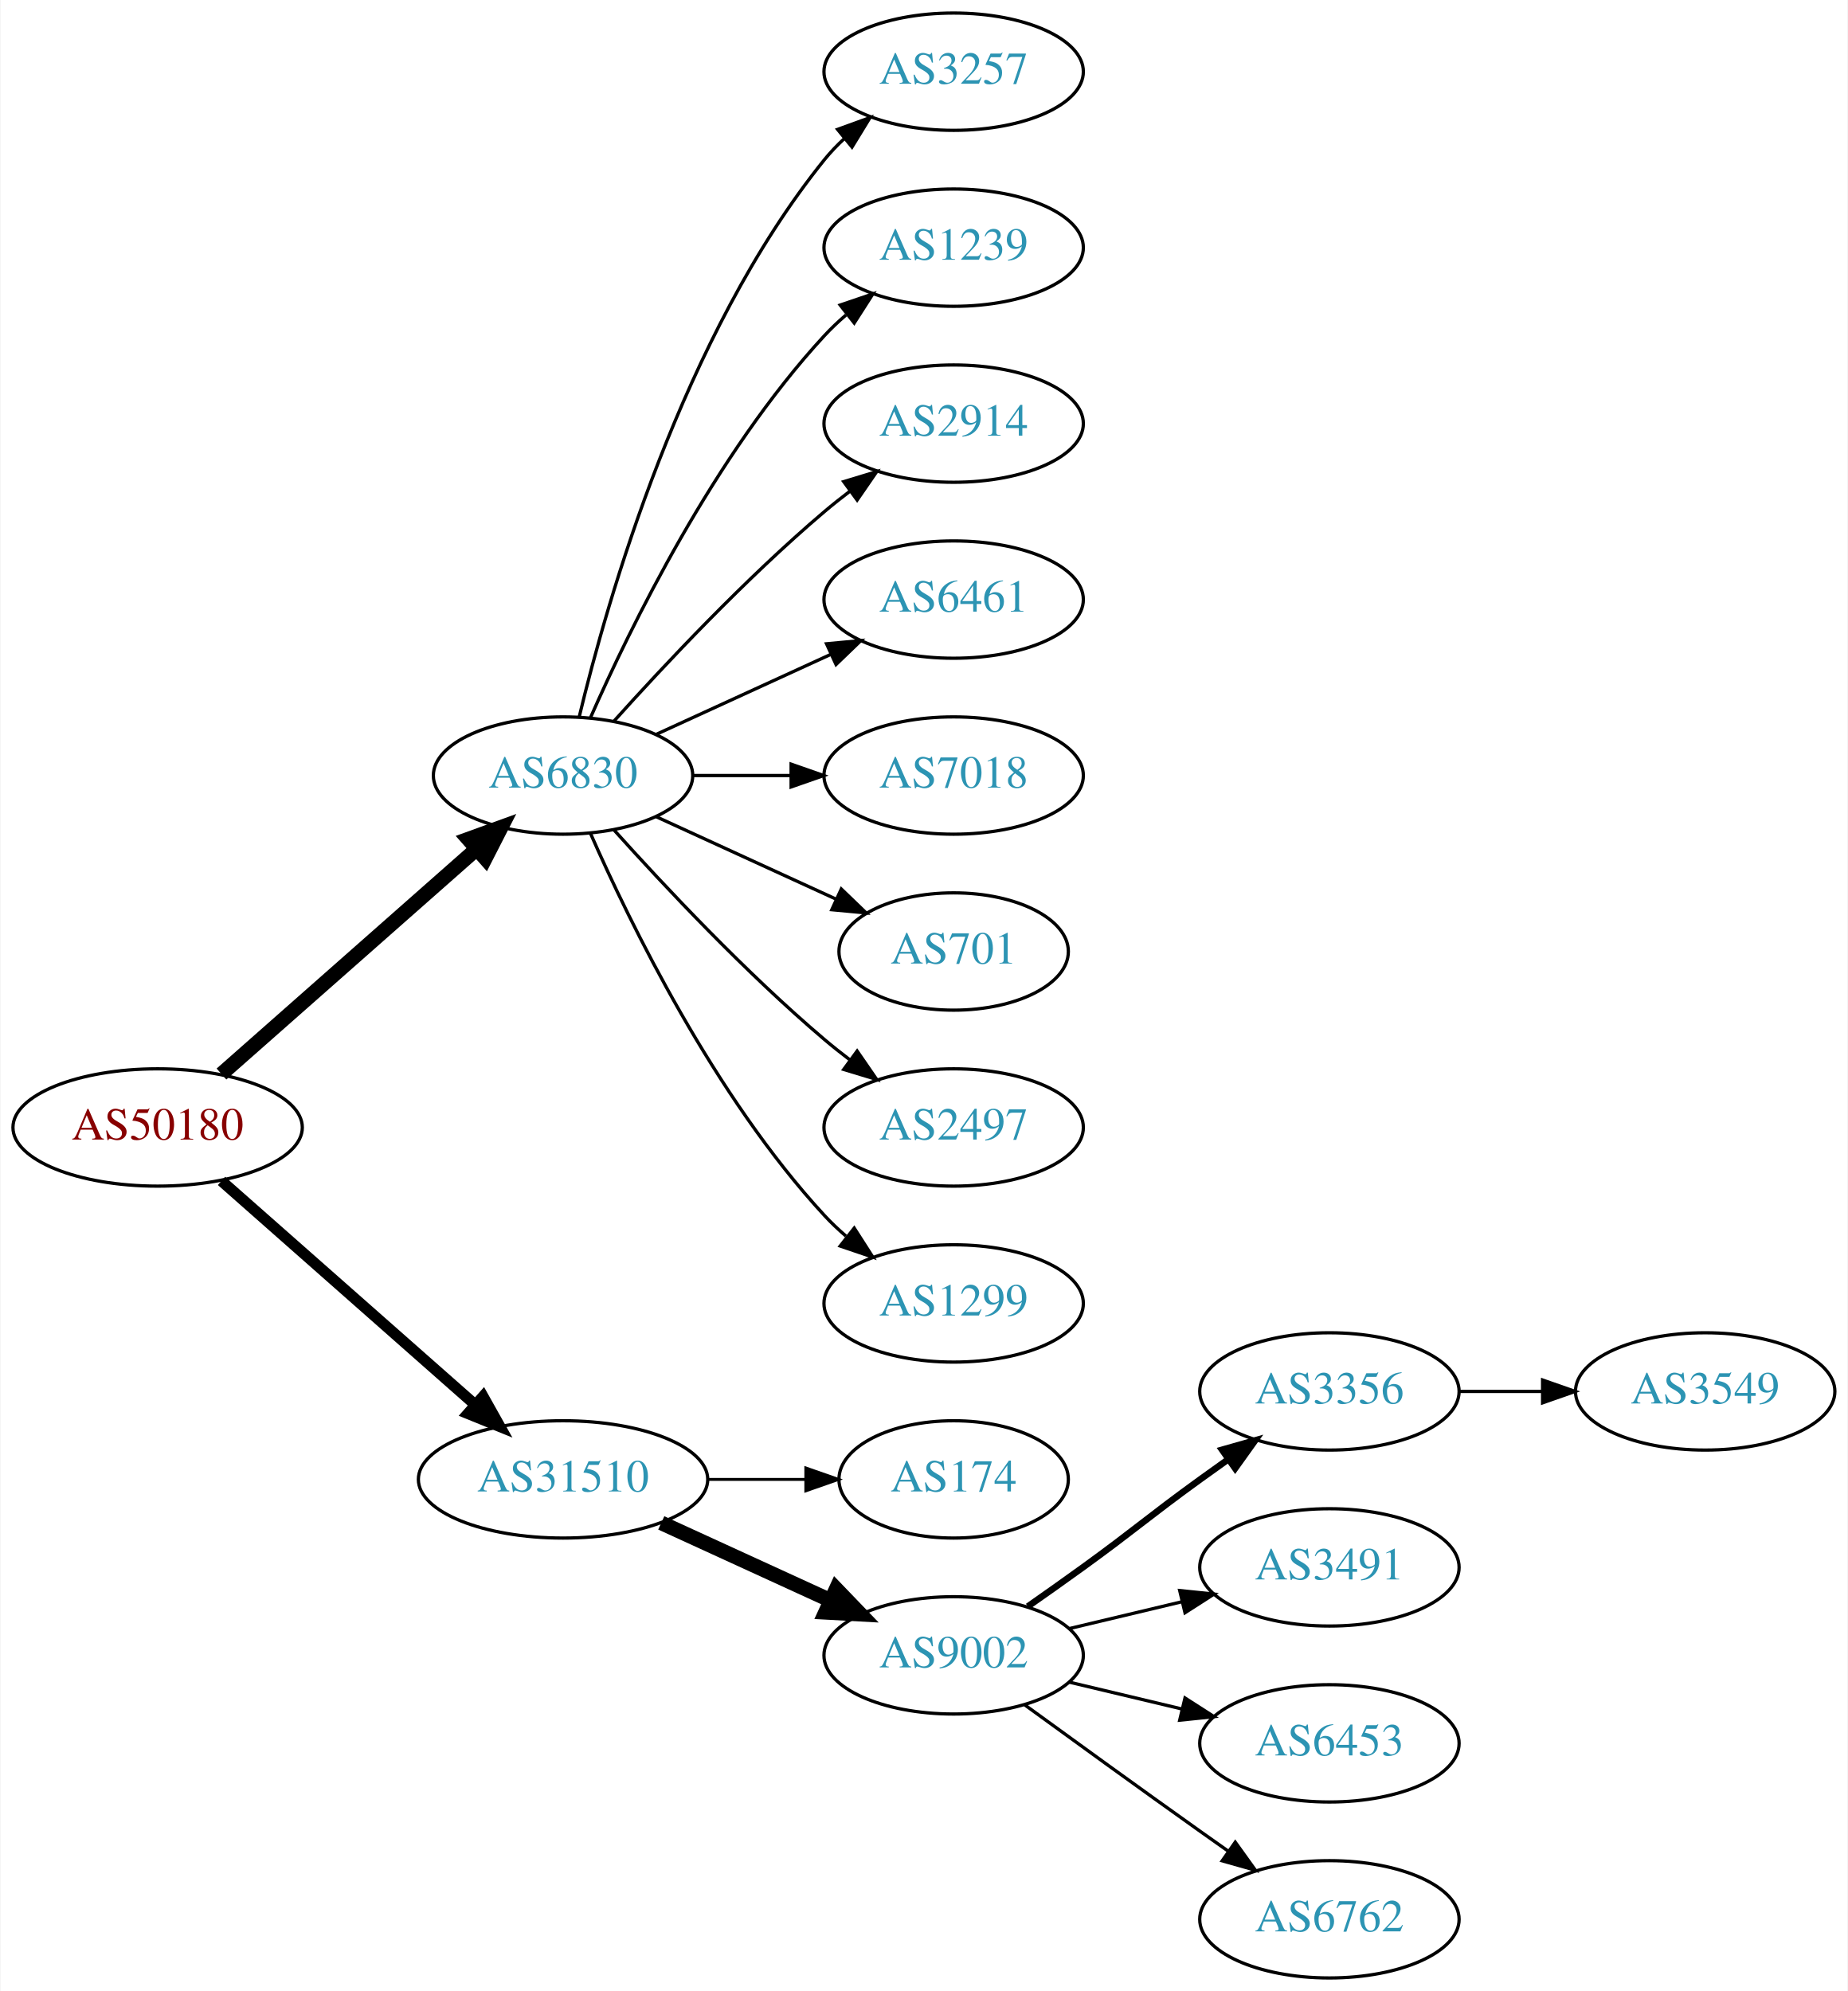
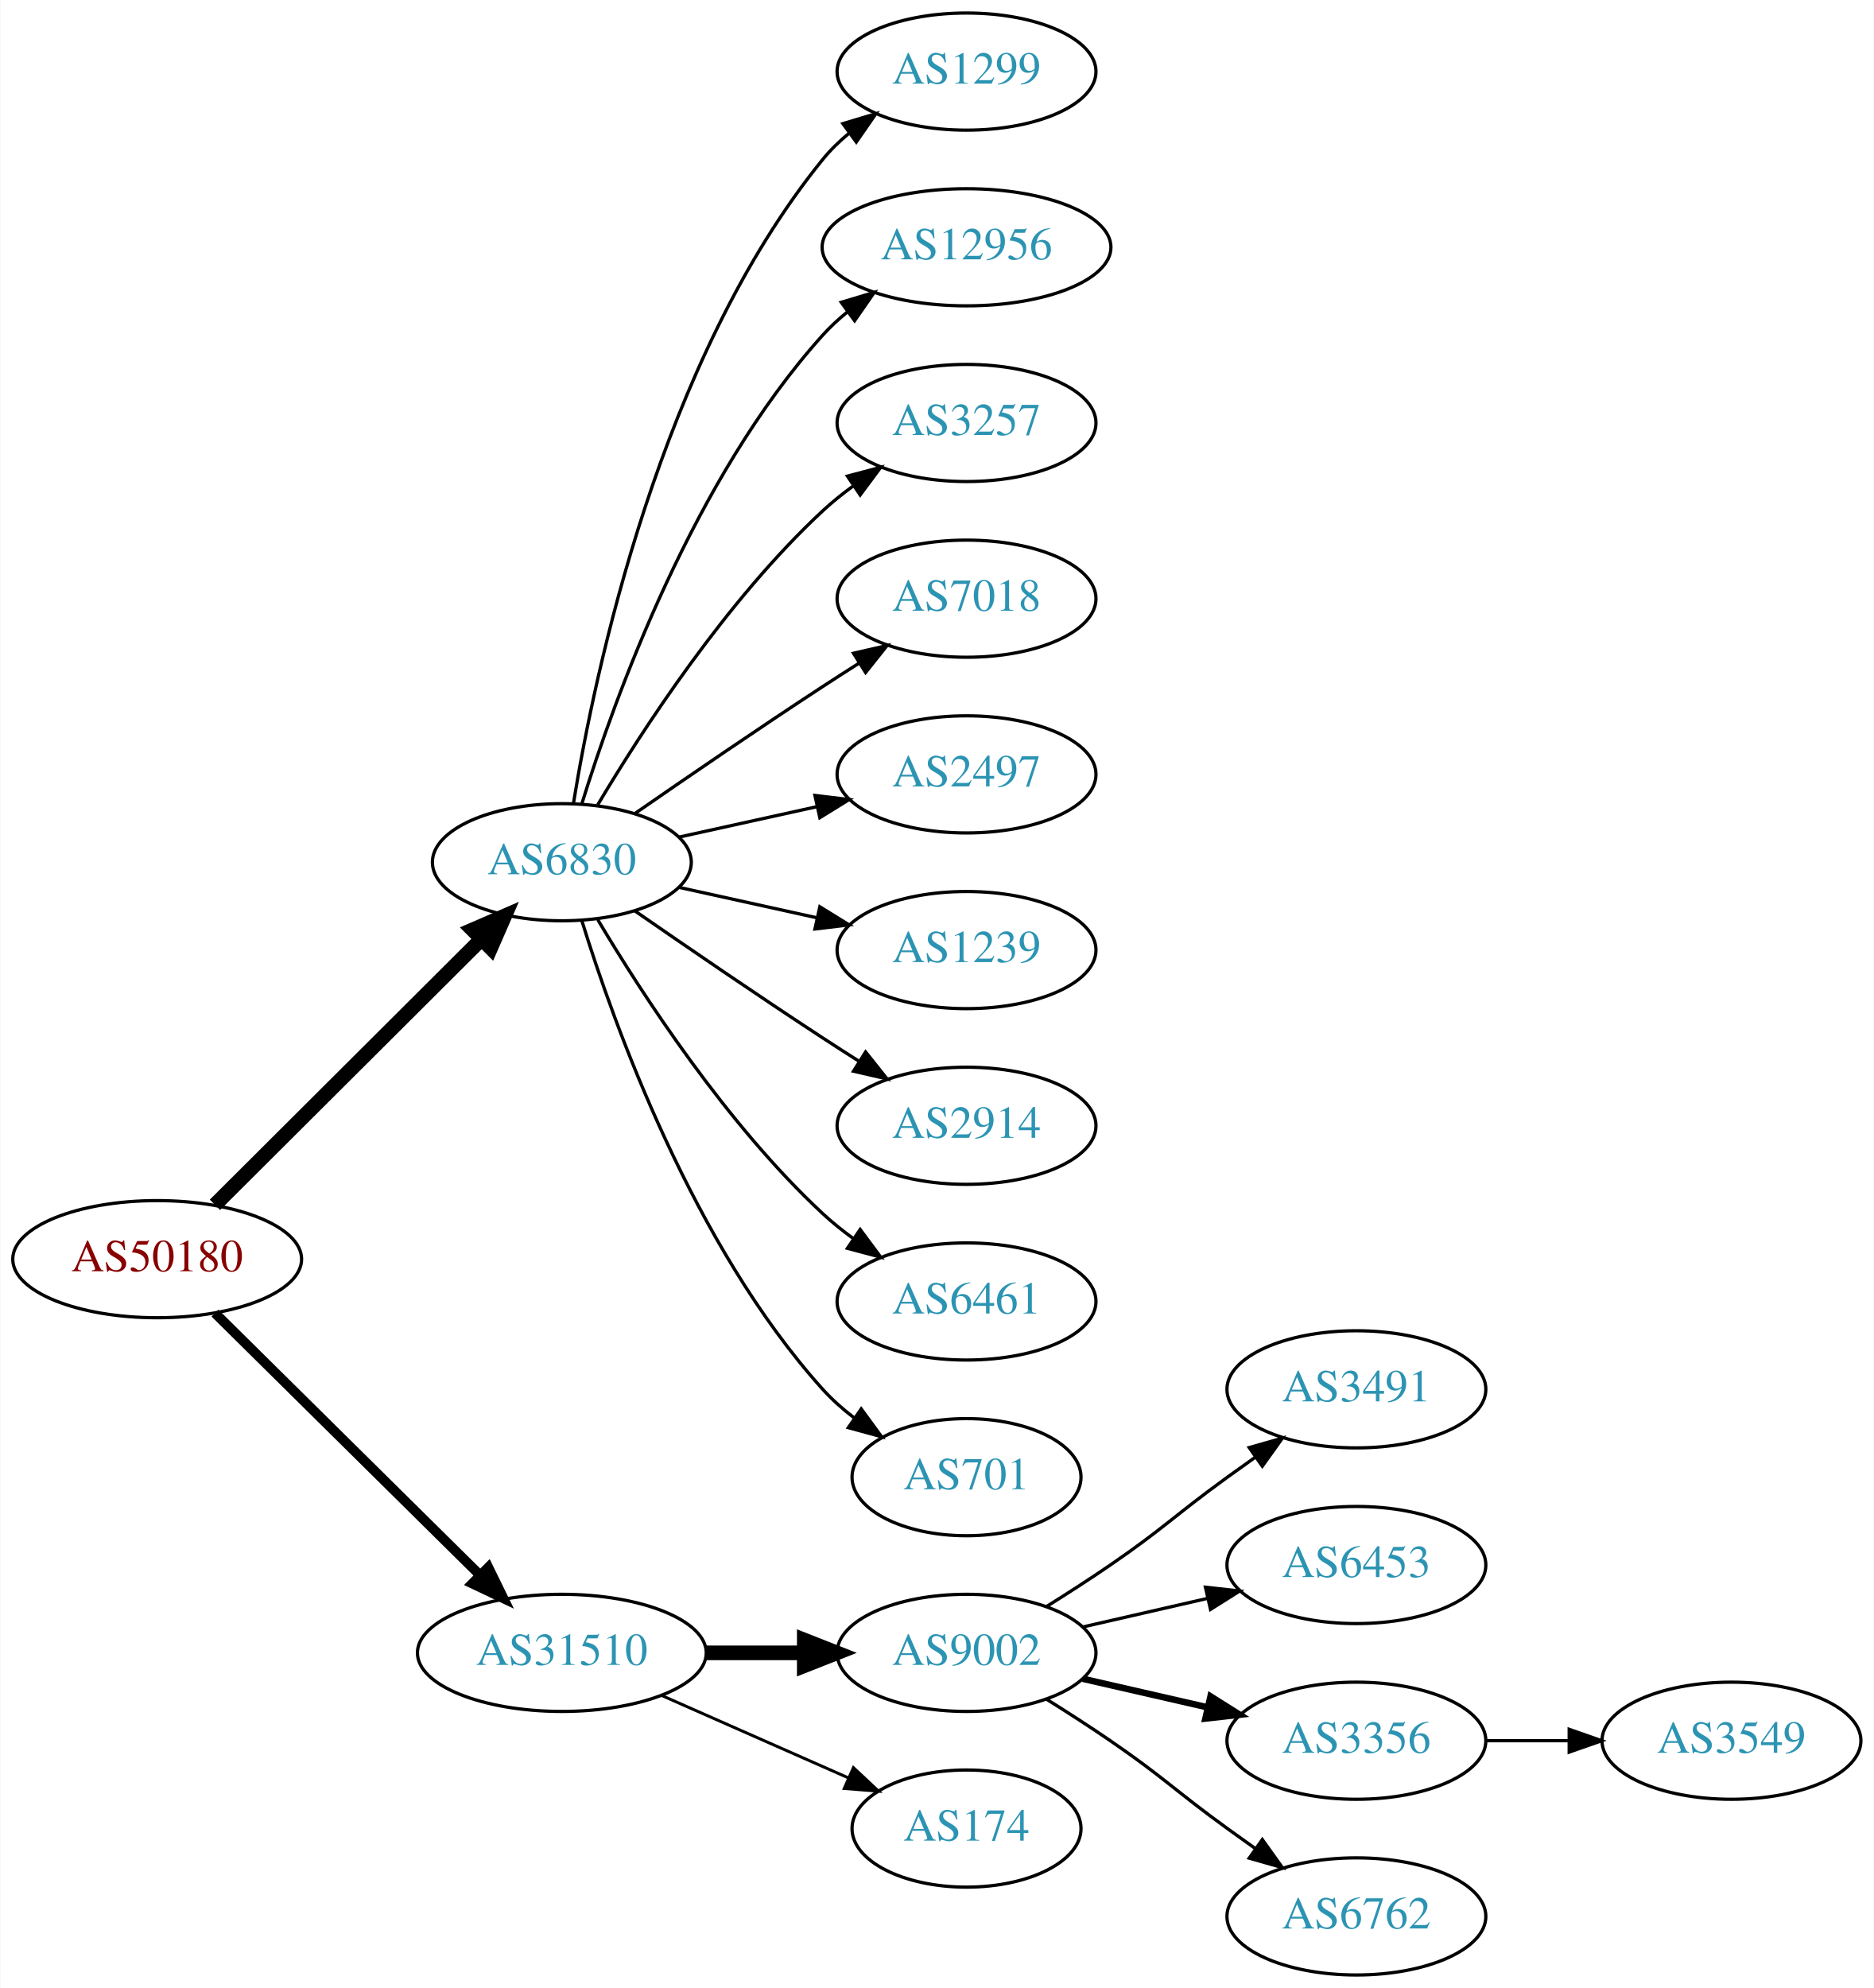
- <svg xmlns="http://www.w3.org/2000/svg" xmlns:xlink="http://www.w3.org/1999/xlink" width="567pt" height="611pt" viewBox="0.00 0.00 566.66 611.00">
+ <svg xmlns="http://www.w3.org/2000/svg" xmlns:xlink="http://www.w3.org/1999/xlink" width="576pt" height="611pt" viewBox="0.00 0.00 575.76 611.00">
  <g id="graph0" class="graph" transform="scale(1 1) rotate(0) translate(4 607)">
-     <polygon fill="white" stroke="none" points="-4,4 -4,-607 562.663,-607 562.663,4 -4,4" />
+     <polygon fill="white" stroke="none" points="-4,4 -4,-607 571.762,-607 571.762,4 -4,4" />
    <g id="node1" class="node">
      <g id="a_node1">
        <a xlink:href="/asn/50180" xlink:title="AS50180 ~ MED-EL-AS [AT]">
-           <ellipse fill="#ffffff" stroke="black" cx="44.196" cy="-261" rx="44.393" ry="18" />
-           <text text-anchor="middle" x="44.196" y="-257.3" font-family="Times,serif" font-size="14.00" fill="#880000">AS50180</text>
+           <ellipse fill="#ffffff" stroke="black" cx="44.196" cy="-220" rx="44.393" ry="18" />
+           <text text-anchor="middle" x="44.196" y="-216.3" font-family="Times,serif" font-size="14.00" fill="#880000">AS50180</text>
        </a>
      </g>
    </g>
    <g id="node2" class="node">
      <g id="a_node2">
        <a xlink:href="/asn/6830" xlink:title="AS6830 ~ LibertyGlobal [AT]">
-           <ellipse fill="#ffffff" stroke="black" cx="168.588" cy="-369" rx="39.794" ry="18" />
-           <text text-anchor="middle" x="168.588" y="-365.3" font-family="Times,serif" font-size="14.00" fill="#2c94b3">AS6830</text>
+           <ellipse fill="#ffffff" stroke="black" cx="168.588" cy="-342" rx="39.794" ry="18" />
+           <text text-anchor="middle" x="168.588" y="-338.3" font-family="Times,serif" font-size="14.00" fill="#2c94b3">AS6830</text>
        </a>
      </g>
    </g>
    <g id="edge1" class="edge">
-       <path fill="none" stroke="black" stroke-width="4.5" d="M63.785,-277.403C84.602,-295.772 118.478,-325.665 141.838,-346.278" />
-       <polygon fill="black" stroke="black" stroke-width="4.5" points="139.52,-349.484 149.623,-353.148 144.73,-343.579 139.52,-349.484" />
+       <path fill="none" stroke="black" stroke-width="4.5" d="M61.958,-236.708C83.107,-257.789 119.618,-294.183 143.687,-318.175" />
+       <polygon fill="black" stroke="black" stroke-width="4.5" points="141.167,-321.223 151.029,-325.494 146.727,-315.646 141.167,-321.223" />
    </g>
    <g id="node3" class="node">
      <g id="a_node3">
        <a xlink:href="/asn/31510" xlink:title="AS31510 ~ Innsbrucker Kommunalbetriebe AG [AT]">
-           <ellipse fill="#ffffff" stroke="black" cx="168.588" cy="-153" rx="44.393" ry="18" />
-           <text text-anchor="middle" x="168.588" y="-149.3" font-family="Times,serif" font-size="14.00" fill="#2c94b3">AS31510</text>
+           <ellipse fill="#ffffff" stroke="black" cx="168.588" cy="-99" rx="44.393" ry="18" />
+           <text text-anchor="middle" x="168.588" y="-95.3" font-family="Times,serif" font-size="14.00" fill="#2c94b3">AS31510</text>
        </a>
      </g>
    </g>
    <g id="edge2" class="edge">
-       <path fill="none" stroke="black" stroke-width="3.375" d="M63.785,-244.597C84.482,-226.333 118.089,-196.678 141.434,-176.079" />
-       <polygon fill="black" stroke="black" stroke-width="3.375" points="144.043,-178.444 149.226,-169.203 139.412,-173.195 144.043,-178.444" />
+       <path fill="none" stroke="black" stroke-width="3" d="M61.958,-203.429C82.989,-182.637 119.21,-146.828 143.282,-123.029" />
+       <polygon fill="black" stroke="black" stroke-width="3" points="145.986,-125.279 150.636,-115.759 141.064,-120.301 145.986,-125.279" />
    </g>
    <g id="node4" class="node">
      <g id="a_node4">
-         <a xlink:href="/asn/3257" xlink:title="AS3257 ~ GTT [DE]">
-           <ellipse fill="#ffffff" stroke="black" cx="288.431" cy="-585" rx="39.794" ry="18" />
-           <text text-anchor="middle" x="288.431" y="-581.3" font-family="Times,serif" font-size="14.00" fill="#2c94b3">AS3257</text>
+         <a xlink:href="/asn/1299" xlink:title="AS1299 ~ Telia Carrier [EU]">
+           <ellipse fill="#ffffff" stroke="black" cx="292.98" cy="-585" rx="39.794" ry="18" />
+           <text text-anchor="middle" x="292.98" y="-581.3" font-family="Times,serif" font-size="14.00" fill="#2c94b3">AS1299</text>
        </a>
      </g>
    </g>
    <g id="edge3" class="edge">
-       <path fill="none" stroke="black" d="M173.515,-386.882C182.073,-422.609 205.222,-504.008 248.784,-558 250.615,-560.269 252.685,-562.43 254.892,-564.468" />
-       <polygon fill="black" stroke="black" points="252.815,-567.291 262.773,-570.906 257.243,-561.869 252.815,-567.291" />
+       <path fill="none" stroke="black" d="M172.169,-360.178C178.624,-399.997 198.695,-496.286 248.784,-558 251.153,-560.918 253.926,-563.612 256.903,-566.075" />
+       <polygon fill="black" stroke="black" points="254.978,-569.003 265.125,-572.052 259.094,-563.341 254.978,-569.003" />
    </g>
    <g id="node5" class="node">
      <g id="a_node5">
-         <a xlink:href="/asn/1239" xlink:title="AS1239 ~ Sprint [US]">
-           <ellipse fill="#ffffff" stroke="black" cx="288.431" cy="-531" rx="39.794" ry="18" />
-           <text text-anchor="middle" x="288.431" y="-527.3" font-family="Times,serif" font-size="14.00" fill="#2c94b3">AS1239</text>
+         <a xlink:href="/asn/12956" xlink:title="AS12956 ~ TELXIUS [ES]">
+           <ellipse fill="#ffffff" stroke="black" cx="292.98" cy="-531" rx="44.393" ry="18" />
+           <text text-anchor="middle" x="292.98" y="-527.3" font-family="Times,serif" font-size="14.00" fill="#2c94b3">AS12956</text>
        </a>
      </g>
    </g>
    <g id="edge4" class="edge">
-       <path fill="none" stroke="black" d="M177.004,-386.761C189.072,-414.183 215.044,-467.473 248.784,-504 250.815,-506.198 253.054,-508.319 255.4,-510.34" />
-       <polygon fill="black" stroke="black" points="253.612,-513.386 263.644,-516.794 257.927,-507.874 253.612,-513.386" />
+       <path fill="none" stroke="black" d="M174.726,-359.94C184.629,-391.979 208.966,-459.812 248.784,-504 251.104,-506.575 253.726,-508.994 256.503,-511.244" />
+       <polygon fill="black" stroke="black" points="254.469,-514.092 264.618,-517.132 258.579,-508.426 254.469,-514.092" />
    </g>
    <g id="node6" class="node">
      <g id="a_node6">
-         <a xlink:href="/asn/2914" xlink:title="AS2914 ~ NTT America, Inc. [US]">
-           <ellipse fill="#ffffff" stroke="black" cx="288.431" cy="-477" rx="39.794" ry="18" />
-           <text text-anchor="middle" x="288.431" y="-473.3" font-family="Times,serif" font-size="14.00" fill="#2c94b3">AS2914</text>
+         <a xlink:href="/asn/3257" xlink:title="AS3257 ~ GTT [DE]">
+           <ellipse fill="#ffffff" stroke="black" cx="292.98" cy="-477" rx="39.794" ry="18" />
+           <text text-anchor="middle" x="292.98" y="-473.3" font-family="Times,serif" font-size="14.00" fill="#2c94b3">AS3257</text>
        </a>
      </g>
    </g>
    <g id="edge5" class="edge">
-       <path fill="none" stroke="black" d="M184.234,-385.725C199.535,-402.765 224.632,-429.523 248.784,-450 251.281,-452.117 253.942,-454.232 256.653,-456.293" />
-       <polygon fill="black" stroke="black" points="254.69,-459.194 264.83,-462.266 258.819,-453.541 254.69,-459.194" />
+       <path fill="none" stroke="black" d="M179.634,-359.671C193.205,-382.472 219.137,-422.472 248.784,-450 251.691,-452.699 254.904,-455.28 258.228,-457.703" />
+       <polygon fill="black" stroke="black" points="256.363,-460.667 266.606,-463.375 260.287,-454.87 256.363,-460.667" />
    </g>
    <g id="node7" class="node">
      <g id="a_node7">
-         <a xlink:href="/asn/6461" xlink:title="AS6461 ~ Zayo Bandwidth [US]">
-           <ellipse fill="#ffffff" stroke="black" cx="288.431" cy="-423" rx="39.794" ry="18" />
-           <text text-anchor="middle" x="288.431" y="-419.3" font-family="Times,serif" font-size="14.00" fill="#2c94b3">AS6461</text>
+         <a xlink:href="/asn/7018" xlink:title="AS7018 ~ AT&amp;T Services, Inc. [US]">
+           <ellipse fill="#ffffff" stroke="black" cx="292.98" cy="-423" rx="39.794" ry="18" />
+           <text text-anchor="middle" x="292.98" y="-419.3" font-family="Times,serif" font-size="14.00" fill="#2c94b3">AS7018</text>
        </a>
      </g>
    </g>
    <g id="edge6" class="edge">
-       <path fill="none" stroke="black" d="M197.217,-381.661C213.174,-388.973 233.445,-398.261 250.727,-406.181" />
-       <polygon fill="black" stroke="black" points="249.426,-409.435 259.975,-410.419 252.342,-403.071 249.426,-409.435" />
+       <path fill="none" stroke="black" d="M190.945,-356.901C206.796,-367.877 228.999,-383.079 248.784,-396 252.366,-398.339 256.137,-400.759 259.897,-403.144" />
+       <polygon fill="black" stroke="black" points="258.23,-406.231 268.558,-408.596 261.959,-400.307 258.23,-406.231" />
    </g>
    <g id="node8" class="node">
      <g id="a_node8">
-         <a xlink:href="/asn/7018" xlink:title="AS7018 ~ AT&amp;T Services, Inc. [US]">
-           <ellipse fill="#ffffff" stroke="black" cx="288.431" cy="-369" rx="39.794" ry="18" />
-           <text text-anchor="middle" x="288.431" y="-365.3" font-family="Times,serif" font-size="14.00" fill="#2c94b3">AS7018</text>
+         <a xlink:href="/asn/2497" xlink:title="AS2497 ~ Internet Initiative Japan Inc. [JP]">
+           <ellipse fill="#ffffff" stroke="black" cx="292.98" cy="-369" rx="39.794" ry="18" />
+           <text text-anchor="middle" x="292.98" y="-365.3" font-family="Times,serif" font-size="14.00" fill="#2c94b3">AS2497</text>
        </a>
      </g>
    </g>
    <g id="edge7" class="edge">
-       <path fill="none" stroke="black" d="M208.501,-369C218.054,-369 228.404,-369 238.367,-369" />
-       <polygon fill="black" stroke="black" points="238.559,-372.5 248.559,-369 238.559,-365.5 238.559,-372.5" />
+       <path fill="none" stroke="black" d="M204.661,-349.737C217.848,-352.646 233.028,-355.995 246.994,-359.076" />
+       <polygon fill="black" stroke="black" points="246.383,-362.525 256.903,-361.262 247.891,-355.69 246.383,-362.525" />
    </g>
    <g id="node9" class="node">
      <g id="a_node9">
-         <a xlink:href="/asn/701" xlink:title="AS701 ~ UUNET [US]">
-           <ellipse fill="#ffffff" stroke="black" cx="288.431" cy="-315" rx="35.194" ry="18" />
-           <text text-anchor="middle" x="288.431" y="-311.3" font-family="Times,serif" font-size="14.00" fill="#2c94b3">AS701</text>
+         <a xlink:href="/asn/1239" xlink:title="AS1239 ~ Sprint [US]">
+           <ellipse fill="#ffffff" stroke="black" cx="292.98" cy="-315" rx="39.794" ry="18" />
+           <text text-anchor="middle" x="292.98" y="-311.3" font-family="Times,serif" font-size="14.00" fill="#2c94b3">AS1239</text>
        </a>
      </g>
    </g>
    <g id="edge8" class="edge">
-       <path fill="none" stroke="black" d="M197.217,-356.339C213.633,-348.817 234.615,-339.202 252.212,-331.139" />
-       <polygon fill="black" stroke="black" points="253.956,-334.189 261.589,-326.842 251.04,-327.826 253.956,-334.189" />
+       <path fill="none" stroke="black" d="M204.661,-334.263C217.848,-331.354 233.028,-328.005 246.994,-324.924" />
+       <polygon fill="black" stroke="black" points="247.891,-328.31 256.903,-322.738 246.383,-321.475 247.891,-328.31" />
    </g>
    <g id="node10" class="node">
      <g id="a_node10">
-         <a xlink:href="/asn/2497" xlink:title="AS2497 ~ Internet Initiative Japan Inc. [JP]">
-           <ellipse fill="#ffffff" stroke="black" cx="288.431" cy="-261" rx="39.794" ry="18" />
-           <text text-anchor="middle" x="288.431" y="-257.3" font-family="Times,serif" font-size="14.00" fill="#2c94b3">AS2497</text>
+         <a xlink:href="/asn/2914" xlink:title="AS2914 ~ NTT America, Inc. [US]">
+           <ellipse fill="#ffffff" stroke="black" cx="292.98" cy="-261" rx="39.794" ry="18" />
+           <text text-anchor="middle" x="292.98" y="-257.3" font-family="Times,serif" font-size="14.00" fill="#2c94b3">AS2914</text>
        </a>
      </g>
    </g>
    <g id="edge9" class="edge">
-       <path fill="none" stroke="black" d="M184.234,-352.275C199.535,-335.235 224.632,-308.477 248.784,-288 251.281,-285.883 253.942,-283.768 256.653,-281.707" />
-       <polygon fill="black" stroke="black" points="258.819,-284.459 264.83,-275.734 254.69,-278.806 258.819,-284.459" />
+       <path fill="none" stroke="black" d="M190.945,-327.099C206.796,-316.123 228.999,-300.921 248.784,-288 252.366,-285.661 256.137,-283.241 259.897,-280.856" />
+       <polygon fill="black" stroke="black" points="261.959,-283.693 268.558,-275.404 258.23,-277.769 261.959,-283.693" />
    </g>
    <g id="node11" class="node">
      <g id="a_node11">
-         <a xlink:href="/asn/1299" xlink:title="AS1299 ~ Telia Carrier [EU]">
-           <ellipse fill="#ffffff" stroke="black" cx="288.431" cy="-207" rx="39.794" ry="18" />
-           <text text-anchor="middle" x="288.431" y="-203.3" font-family="Times,serif" font-size="14.00" fill="#2c94b3">AS1299</text>
+         <a xlink:href="/asn/6461" xlink:title="AS6461 ~ Zayo Bandwidth [US]">
+           <ellipse fill="#ffffff" stroke="black" cx="292.98" cy="-207" rx="39.794" ry="18" />
+           <text text-anchor="middle" x="292.98" y="-203.3" font-family="Times,serif" font-size="14.00" fill="#2c94b3">AS6461</text>
        </a>
      </g>
    </g>
    <g id="edge10" class="edge">
-       <path fill="none" stroke="black" d="M177.004,-351.239C189.072,-323.817 215.044,-270.527 248.784,-234 250.815,-231.802 253.054,-229.681 255.4,-227.66" />
-       <polygon fill="black" stroke="black" points="257.927,-230.126 263.644,-221.206 253.612,-224.614 257.927,-230.126" />
+       <path fill="none" stroke="black" d="M179.634,-324.329C193.205,-301.528 219.137,-261.528 248.784,-234 251.691,-231.301 254.904,-228.72 258.228,-226.297" />
+       <polygon fill="black" stroke="black" points="260.287,-229.13 266.606,-220.625 256.363,-223.333 260.287,-229.13" />
    </g>
    <g id="node12" class="node">
      <g id="a_node12">
-         <a xlink:href="/asn/174" xlink:title="AS174 ~ Cogent Communications [US]">
-           <ellipse fill="#ffffff" stroke="black" cx="288.431" cy="-153" rx="35.194" ry="18" />
-           <text text-anchor="middle" x="288.431" y="-149.3" font-family="Times,serif" font-size="14.00" fill="#2c94b3">AS174</text>
+         <a xlink:href="/asn/701" xlink:title="AS701 ~ UUNET [US]">
+           <ellipse fill="#ffffff" stroke="black" cx="292.98" cy="-153" rx="35.194" ry="18" />
+           <text text-anchor="middle" x="292.98" y="-149.3" font-family="Times,serif" font-size="14.00" fill="#2c94b3">AS701</text>
        </a>
      </g>
    </g>
    <g id="edge11" class="edge">
-       <path fill="none" stroke="black" stroke-width="0.9" d="M212.799,-153C222.647,-153 233.127,-153 243.024,-153" />
-       <polygon fill="black" stroke="black" stroke-width="0.9" points="243.076,-156.5 253.076,-153 243.076,-149.5 243.076,-156.5" />
+       <path fill="none" stroke="black" d="M174.726,-324.06C184.629,-292.021 208.966,-224.188 248.784,-180 251.648,-176.822 254.972,-173.881 258.48,-171.2" />
+       <polygon fill="black" stroke="black" points="260.613,-173.982 266.869,-165.431 256.646,-168.214 260.613,-173.982" />
    </g>
    <g id="node13" class="node">
      <g id="a_node13">
        <a xlink:href="/asn/9002" xlink:title="AS9002 ~ RETN Limited [EU]">
-           <ellipse fill="#ffffff" stroke="black" cx="288.431" cy="-99" rx="39.794" ry="18" />
-           <text text-anchor="middle" x="288.431" y="-95.3" font-family="Times,serif" font-size="14.00" fill="#2c94b3">AS9002</text>
+           <ellipse fill="#ffffff" stroke="black" cx="292.98" cy="-99" rx="39.794" ry="18" />
+           <text text-anchor="middle" x="292.98" y="-95.3" font-family="Times,serif" font-size="14.00" fill="#2c94b3">AS9002</text>
        </a>
      </g>
    </g>
    <g id="edge12" class="edge">
-       <path fill="none" stroke="black" stroke-width="4.5" d="M198.718,-139.652C214.329,-132.498 233.727,-123.609 250.399,-115.97" />
-       <polygon fill="black" stroke="black" stroke-width="4.5" points="252.4,-119.384 259.851,-111.638 249.119,-112.225 252.4,-119.384" />
+       <path fill="none" stroke="black" stroke-width="4.5" d="M213.084,-99C222.773,-99 233.11,-99 243.002,-99" />
+       <polygon fill="black" stroke="black" stroke-width="4.5" points="243.105,-102.938 253.105,-99 243.105,-95.063 243.105,-102.938" />
    </g>
    <g id="node14" class="node">
      <g id="a_node14">
-         <a xlink:href="/asn/3356" xlink:title="AS3356 ~ Level 3 Parent, LLC [US]">
-           <ellipse fill="#ffffff" stroke="black" cx="403.724" cy="-180" rx="39.794" ry="18" />
-           <text text-anchor="middle" x="403.724" y="-176.3" font-family="Times,serif" font-size="14.00" fill="#2c94b3">AS3356</text>
+         <a xlink:href="/asn/174" xlink:title="AS174 ~ Cogent Communications [US]">
+           <ellipse fill="#ffffff" stroke="black" cx="292.98" cy="-45" rx="35.194" ry="18" />
+           <text text-anchor="middle" x="292.98" y="-41.3" font-family="Times,serif" font-size="14.00" fill="#2c94b3">AS174</text>
        </a>
      </g>
    </g>
    <g id="edge13" class="edge">
-       <path fill="none" stroke="black" stroke-width="2" d="M311.188,-114.009C316.722,-117.879 322.641,-122.064 328.077,-126 344.277,-137.729 347.877,-141.271 364.077,-153 366.88,-155.029 369.812,-157.125 372.752,-159.21" />
-       <polygon fill="black" stroke="black" stroke-width="2" points="370.775,-162.097 380.967,-164.991 374.803,-156.373 370.775,-162.097" />
+       <path fill="none" stroke="black" stroke-width="0.9" d="M199.216,-85.928C216.487,-78.308 238.378,-68.65 256.556,-60.629" />
+       <polygon fill="black" stroke="black" stroke-width="0.9" points="258.213,-63.724 265.949,-56.485 255.387,-57.319 258.213,-63.724" />
    </g>
    <g id="node15" class="node">
      <g id="a_node15">
        <a xlink:href="/asn/3491" xlink:title="AS3491 ~ PCCW Global, Inc. [US]">
-           <ellipse fill="#ffffff" stroke="black" cx="403.724" cy="-126" rx="39.794" ry="18" />
-           <text text-anchor="middle" x="403.724" y="-122.3" font-family="Times,serif" font-size="14.00" fill="#2c94b3">AS3491</text>
+           <ellipse fill="#ffffff" stroke="black" cx="412.823" cy="-180" rx="39.794" ry="18" />
+           <text text-anchor="middle" x="412.823" y="-176.3" font-family="Times,serif" font-size="14.00" fill="#2c94b3">AS3491</text>
        </a>
      </g>
    </g>
    <g id="edge14" class="edge">
-       <path fill="none" stroke="black" d="M324.038,-107.248C334.909,-109.838 347.064,-112.735 358.506,-115.462" />
-       <polygon fill="black" stroke="black" points="357.789,-118.889 368.328,-117.803 359.412,-112.08 357.789,-118.889" />
+       <path fill="none" stroke="black" d="M317.529,-113.216C323.971,-117.24 330.904,-121.699 337.176,-126 353.671,-137.311 356.977,-141.271 373.176,-153 375.98,-155.029 378.911,-157.125 381.852,-159.21" />
+       <polygon fill="black" stroke="black" points="379.874,-162.097 390.066,-164.991 383.903,-156.373 379.874,-162.097" />
    </g>
    <g id="node16" class="node">
      <g id="a_node16">
        <a xlink:href="/asn/6453" xlink:title="AS6453 ~ TATA COMMUNICATIONS (AMERICA) INC [US]">
-           <ellipse fill="#ffffff" stroke="black" cx="403.724" cy="-72" rx="39.794" ry="18" />
-           <text text-anchor="middle" x="403.724" y="-68.3" font-family="Times,serif" font-size="14.00" fill="#2c94b3">AS6453</text>
+           <ellipse fill="#ffffff" stroke="black" cx="412.823" cy="-126" rx="39.794" ry="18" />
+           <text text-anchor="middle" x="412.823" y="-122.3" font-family="Times,serif" font-size="14.00" fill="#2c94b3">AS6453</text>
        </a>
      </g>
    </g>
    <g id="edge15" class="edge">
-       <path fill="none" stroke="black" d="M324.038,-90.752C334.909,-88.162 347.064,-85.265 358.506,-82.538" />
-       <polygon fill="black" stroke="black" points="359.412,-85.92 368.328,-80.197 357.789,-79.111 359.412,-85.92" />
+       <path fill="none" stroke="black" d="M328.7,-106.955C340.7,-109.704 354.32,-112.825 367.013,-115.733" />
+       <polygon fill="black" stroke="black" points="366.415,-119.187 376.945,-118.009 367.979,-112.364 366.415,-119.187" />
    </g>
    <g id="node17" class="node">
      <g id="a_node17">
-         <a xlink:href="/asn/6762" xlink:title="AS6762 ~ TELECOM ITALIA SPARKLE S.p.A. [IT]">
-           <ellipse fill="#ffffff" stroke="black" cx="403.724" cy="-18" rx="39.794" ry="18" />
-           <text text-anchor="middle" x="403.724" y="-14.3" font-family="Times,serif" font-size="14.00" fill="#2c94b3">AS6762</text>
+         <a xlink:href="/asn/3356" xlink:title="AS3356 ~ Level 3 Parent, LLC [US]">
+           <ellipse fill="#ffffff" stroke="black" cx="412.823" cy="-72" rx="39.794" ry="18" />
+           <text text-anchor="middle" x="412.823" y="-68.3" font-family="Times,serif" font-size="14.00" fill="#2c94b3">AS3356</text>
        </a>
      </g>
    </g>
    <g id="edge16" class="edge">
-       <path fill="none" stroke="black" d="M310.279,-83.778C325.213,-72.909 345.827,-57.975 364.077,-45 366.898,-42.995 369.841,-40.915 372.789,-38.841" />
-       <polygon fill="black" stroke="black" points="374.835,-41.681 381.013,-33.074 370.816,-35.95 374.835,-41.681" />
+       <path fill="none" stroke="black" stroke-width="2" d="M328.7,-91.045C340.7,-88.296 354.32,-85.175 367.013,-82.267" />
+       <polygon fill="black" stroke="black" stroke-width="2" points="367.979,-85.636 376.945,-79.991 366.415,-78.813 367.979,-85.636" />
    </g>
    <g id="node18" class="node">
      <g id="a_node18">
+         <a xlink:href="/asn/6762" xlink:title="AS6762 ~ TELECOM ITALIA SPARKLE S.p.A. [IT]">
+           <ellipse fill="#ffffff" stroke="black" cx="412.823" cy="-18" rx="39.794" ry="18" />
+           <text text-anchor="middle" x="412.823" y="-14.3" font-family="Times,serif" font-size="14.00" fill="#2c94b3">AS6762</text>
+         </a>
+       </g>
+     </g>
+     <g id="edge17" class="edge">
+       <path fill="none" stroke="black" d="M317.529,-84.784C323.971,-80.76 330.904,-76.301 337.176,-72 353.671,-60.69 356.977,-56.729 373.176,-45 375.98,-42.971 378.911,-40.875 381.852,-38.791" />
+       <polygon fill="black" stroke="black" points="383.903,-41.627 390.066,-33.009 379.874,-35.903 383.903,-41.627" />
+     </g>
+     <g id="node19" class="node">
+       <g id="a_node19">
        <a xlink:href="/asn/3549" xlink:title="AS3549 ~ Level 3 Parent, LLC [US]">
-           <ellipse fill="#ffffff" stroke="black" cx="519.017" cy="-180" rx="39.794" ry="18" />
-           <text text-anchor="middle" x="519.017" y="-176.3" font-family="Times,serif" font-size="14.00" fill="#2c94b3">AS3549</text>
-         </a>
-       </g>
-     </g>
-     <g id="edge17" class="edge">
-       <path fill="none" stroke="black" d="M443.396,-180C451.599,-180 460.363,-180 468.895,-180" />
-       <polygon fill="black" stroke="black" points="469.134,-183.5 479.134,-180 469.134,-176.5 469.134,-183.5" />
+           <ellipse fill="#ffffff" stroke="black" cx="528.116" cy="-72" rx="39.794" ry="18" />
+           <text text-anchor="middle" x="528.116" y="-68.3" font-family="Times,serif" font-size="14.00" fill="#2c94b3">AS3549</text>
+         </a>
+       </g>
+     </g>
+     <g id="edge18" class="edge">
+       <path fill="none" stroke="black" d="M452.495,-72C460.698,-72 469.462,-72 477.994,-72" />
+       <polygon fill="black" stroke="black" points="478.233,-75.5 488.233,-72 478.233,-68.5 478.233,-75.5" />
    </g>
  </g>
</svg>
